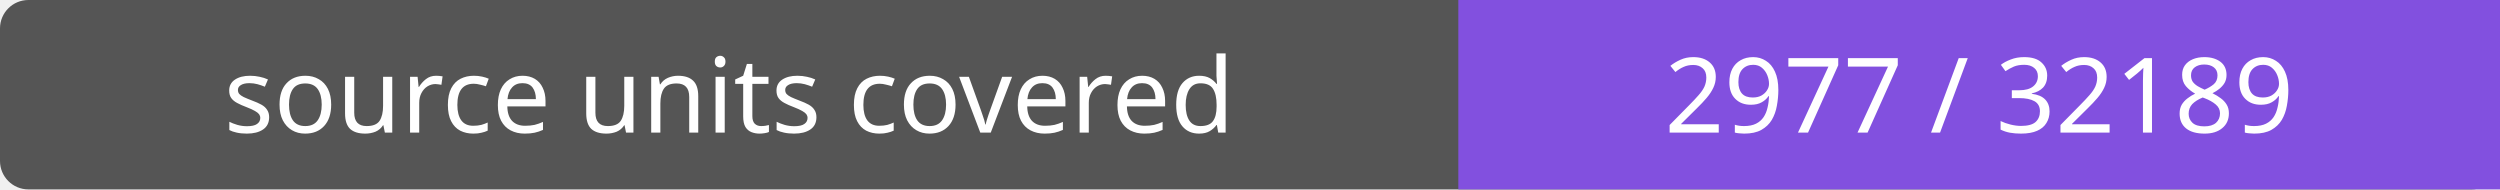
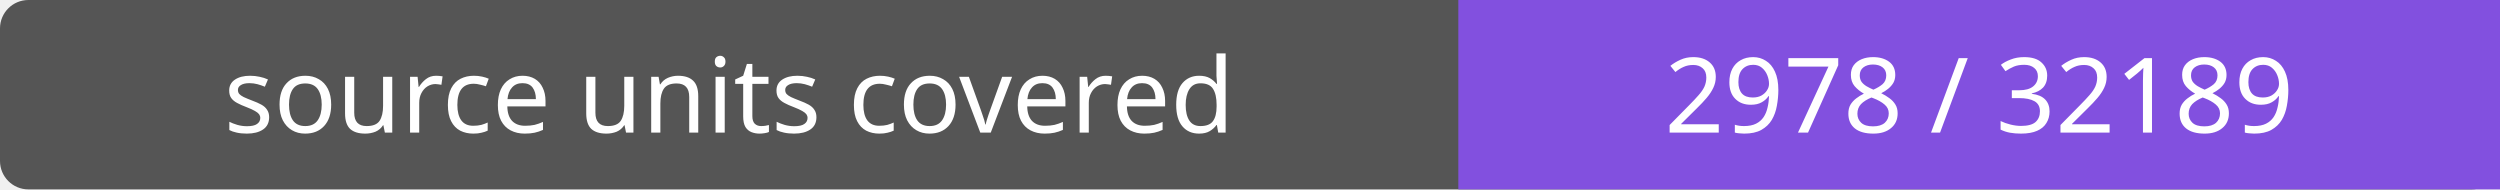
- <svg xmlns="http://www.w3.org/2000/svg" width="264" height="20" role="img" aria-label="source units covered: 2977 / 32189">
+ <svg xmlns="http://www.w3.org/2000/svg" width="264" height="20" role="img" aria-label="source units covered: 2978 / 32189">
  <rect width="264" height="20" rx="3" fill="#555" />
  <path fill="#8250df" d="M154 0h110v20H154z" />
  <g fill="#fff" text-anchor="middle" font-family="Verdana,sans-serif" font-size="11">
    <text x="77.0" y="14">source units covered</text>
-     <text x="209.0" y="14">2977 / 32189</text>
+     <text x="209.0" y="14">2978 / 32189</text>
  </g>
</svg>
